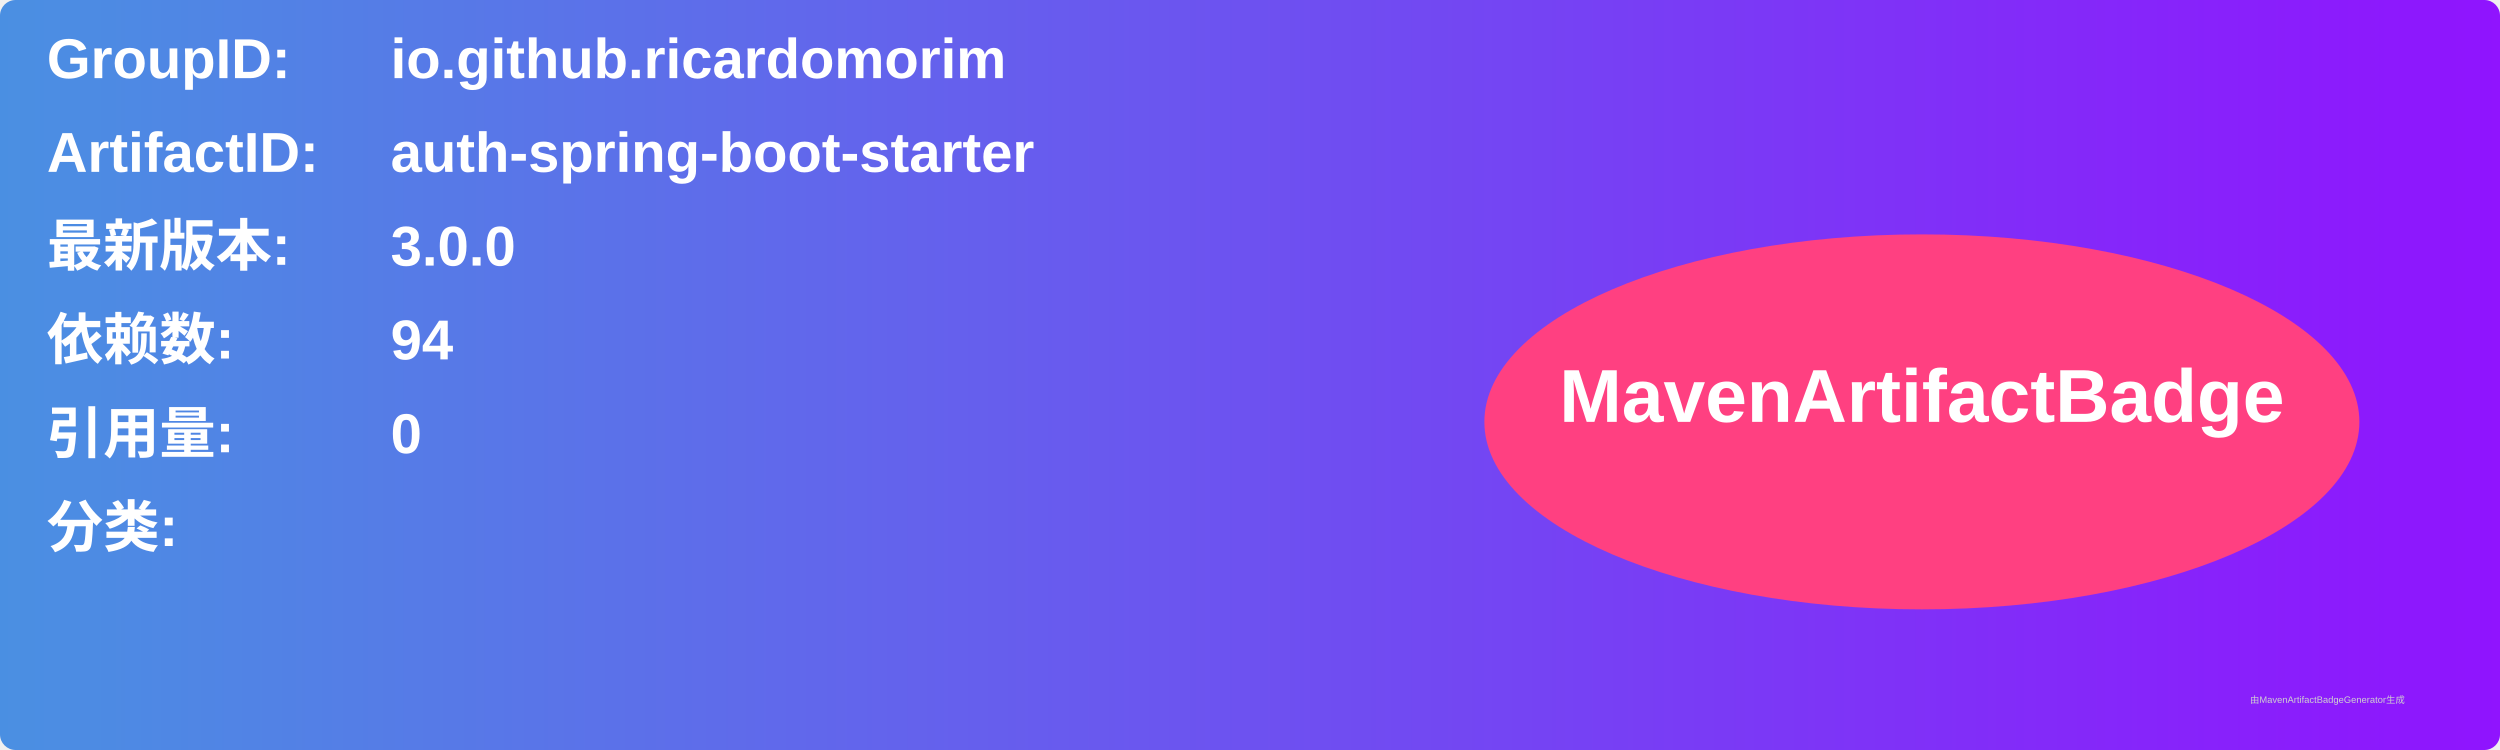
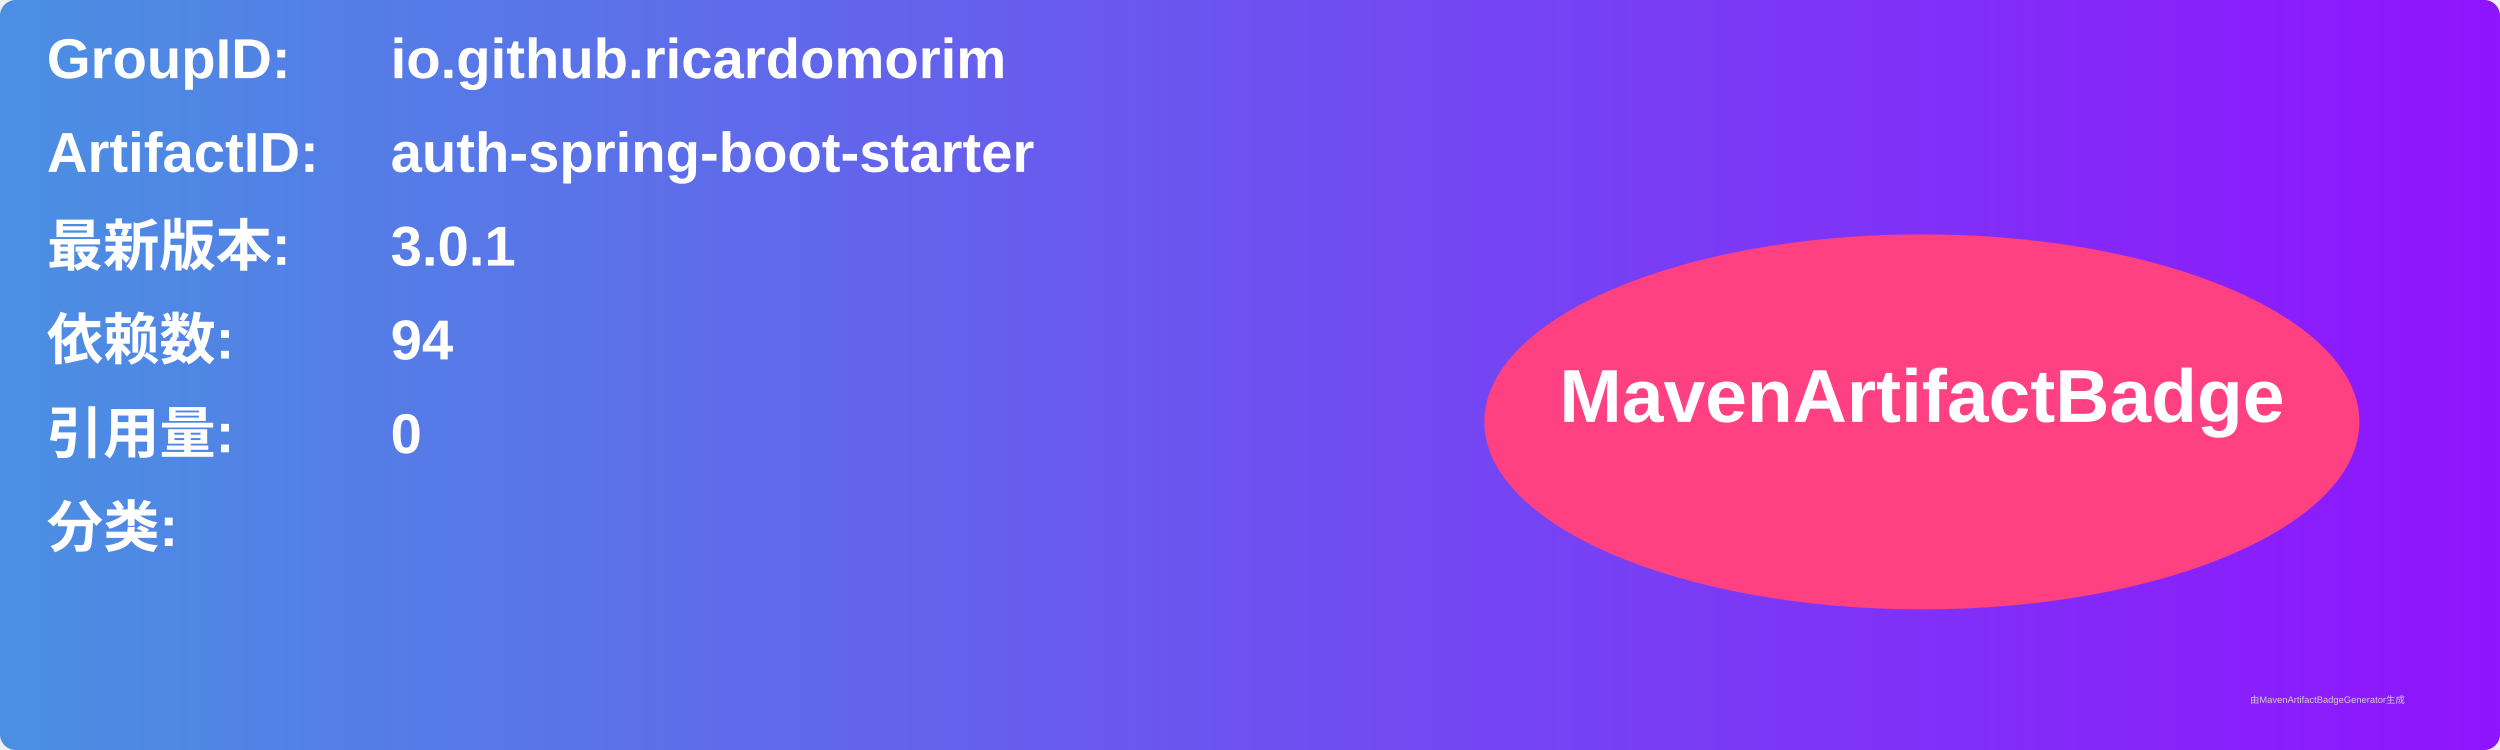
<svg xmlns="http://www.w3.org/2000/svg" width="800" height="240" viewBox="0 0 800 240">
  <linearGradient id="grad" x1="0%" y1="0%" x2="100%" y2="0%">
    <stop offset="0%" stop-color="#4a90e2" />
    <stop offset="100%" stop-color="#9013fe" />
  </linearGradient>
  <rect width="100%" height="100%" rx="5" ry="5" fill="url(#grad)" />
  <g transform="translate(15, 15)">
    <text x="0" y="10" font-family="Arial" font-size="18" fill="white" font-weight="bold" width="260">GroupID:</text>
    <text x="110" y="10" font-family="Arial" font-size="18" fill="white" font-weight="bold" width="460">io.github.ricardomorim</text>
    <text x="0" y="40" font-family="Arial" font-size="18" fill="white" font-weight="bold" width="260">ArtifactID:</text>
    <text x="110" y="40" font-family="Arial" font-size="18" fill="white" font-weight="bold" width="460">auth-spring-boot-starter</text>
    <text x="0" y="70" font-family="Arial" font-size="18" fill="white" font-weight="bold">最新版本:</text>
    <text x="110" y="70" font-family="Arial" font-size="18" fill="white" font-weight="bold">
-       <tspan font-weight="bold">3.0.0</tspan>
+       <tspan font-weight="bold">3.0.1</tspan>
    </text>
    <text x="0" y="100" font-family="Arial" font-size="18" fill="white" font-weight="bold">依赖数: </text>
    <text x="110" y="100" font-family="Arial" font-size="18" fill="white">
      <tspan font-weight="bold">94</tspan>
    </text>
    <text x="0" y="130" font-family="Arial" font-size="18" fill="white" font-weight="bold">引用量: </text>
    <text x="110" y="130" font-family="Arial" font-size="18" fill="white">
      <tspan font-weight="bold">0</tspan>
    </text>
    <text x="0" y="160" font-family="Arial" font-size="18" fill="white" font-weight="bold">分类:</text>
    <text x="10" y="190" font-family="Arial" font-size="10" fill="white">
      <tspan font-weight="bold" />
    </text>
    <ellipse cx="600" cy="120" rx="140" ry="60" fill="#ff4081" />
    <text x="600" y="120" text-anchor="middle" font-family="Arial" font-size="24" fill="white" font-weight="bold">MavenArtifactBadge</text>
  </g>
  <text x="720" y="225" font-family="Arial" font-size="3" fill="#d0d0d0">由MavenArtifactBadgeGenerator生成</text>
</svg>
